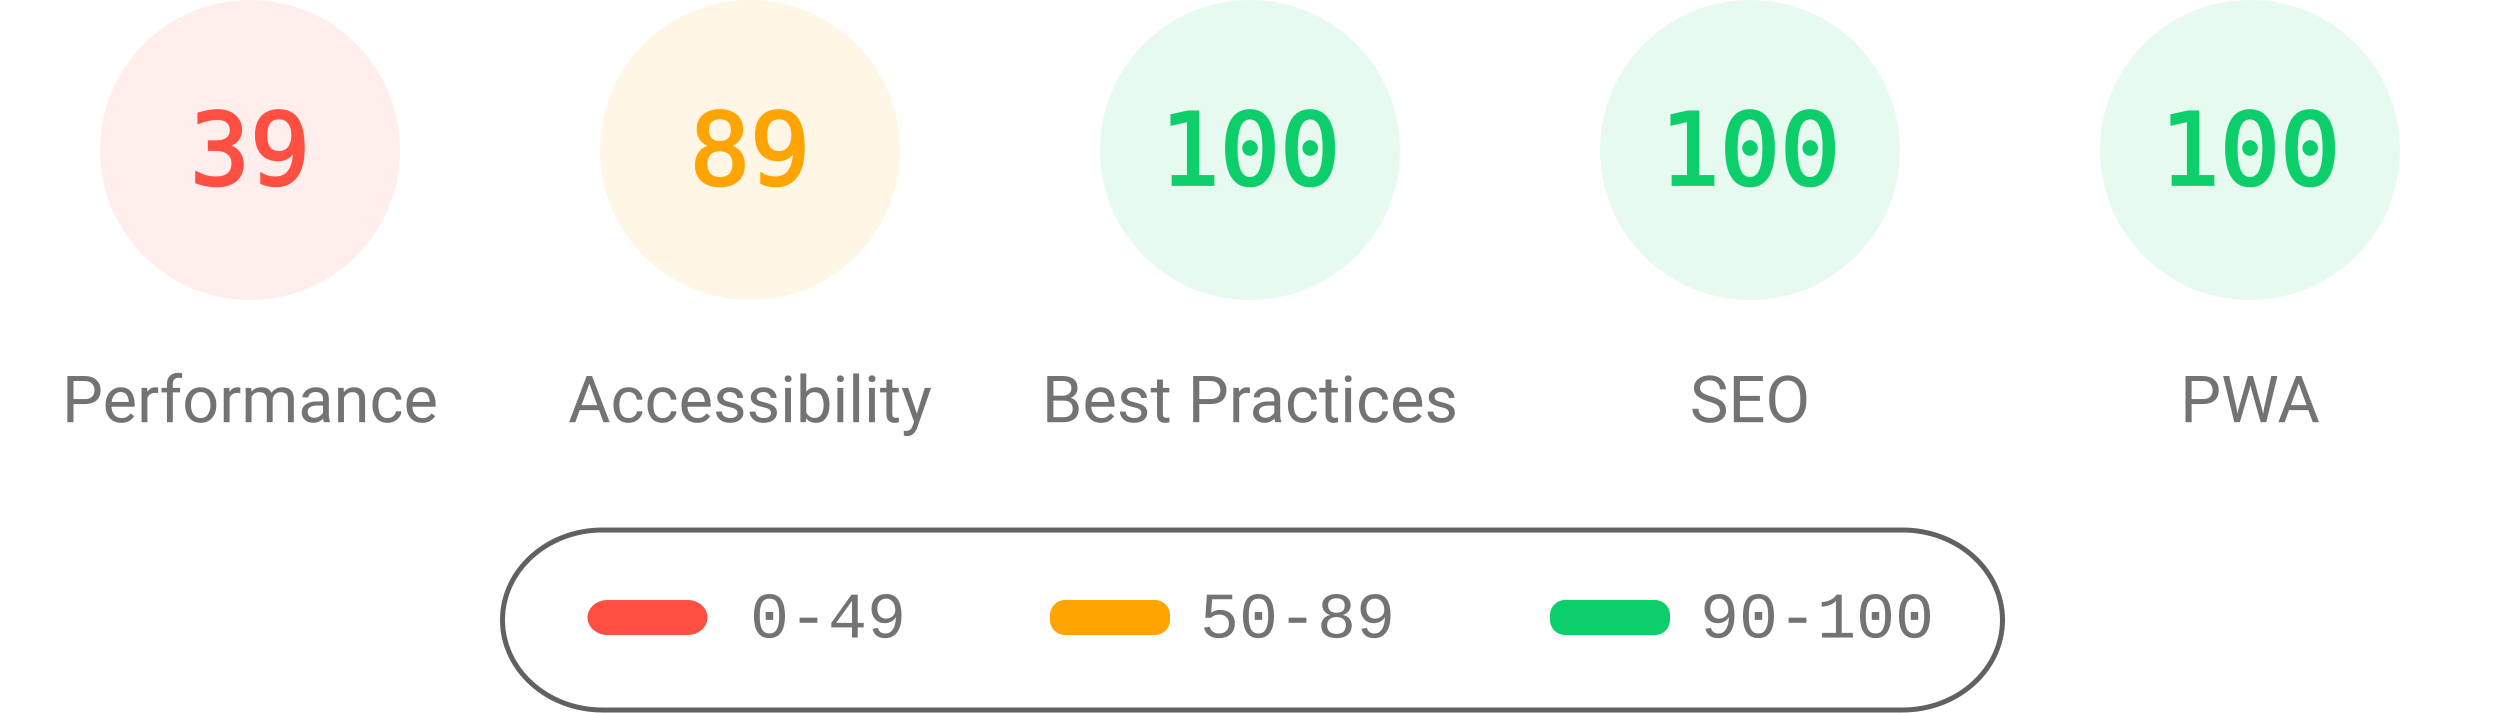
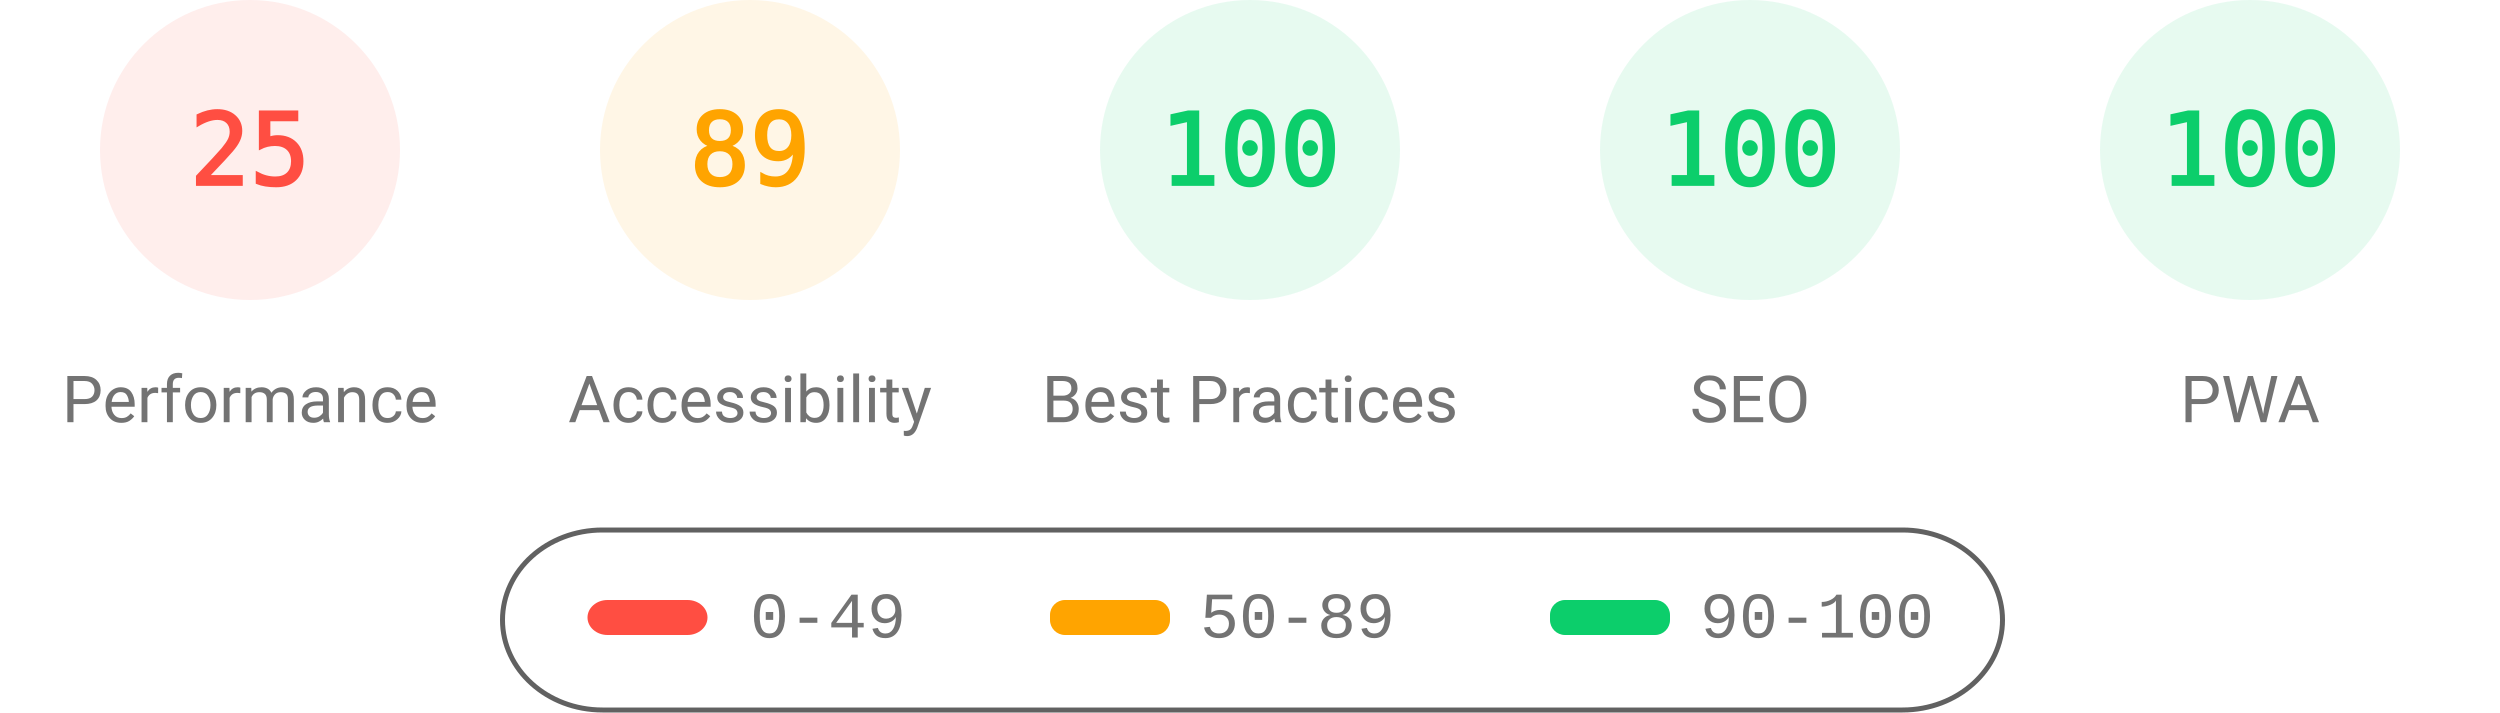
<svg xmlns="http://www.w3.org/2000/svg" fill="none" width="1000" height="285">
  <style>.gauge-base{opacity:.1}.gauge-arc{fill:none;animation-delay:250ms;stroke-linecap:round;transform:rotate(-90deg);transform-origin:100px 60px;animation:load-gauge 1s ease forwards}.guage-text{font-size:40px;font-family:monospace;text-align:center}.guage-red{color:#ff4e42;fill:#ff4e42;stroke:#ff4e42}.guage-orange{color:#ffa400;fill:#ffa400;stroke:#ffa400}.guage-green{color:#0cce6b;fill:#0cce6b;stroke:#0cce6b}.guage-undefined{color:#5c5c5c;fill:#5c5c5c;stroke:#5c5c5c}.guage-title{color:#737373;fill:#737373;stroke:none;font-size:26px;line-height:26px;font-family:Roboto,Halvetica,Arial,sans-serif}@keyframes load-gauge{from{stroke-dasharray:0 352.858}}</style>
  <svg class="guage-div guage-perf guage-red" viewBox="0 0 200 200" width="200" height="200">
    <circle class="gauge-base" r="56" cx="100" cy="60" stroke-width="8" />
-     <circle class="gauge-arc guage-arc-1" r="56" cx="100" cy="60" stroke-width="8" style="stroke-dasharray:137.225,351.858" />
-     <text class="guage-text" x="100" y="60" alignment-baseline="central" dominant-baseline="central" text-anchor="middle">39</text>
+     <circle class="gauge-arc guage-arc-1" r="56" cx="100" cy="60" stroke-width="8" style="stroke-dasharray:87.965,351.858" />
+     <text class="guage-text" x="100" y="60" alignment-baseline="central" dominant-baseline="central" text-anchor="middle">25</text>
    <text class="guage-title" x="100" y="160" alignment-baseline="central" dominant-baseline="central" text-anchor="middle">Performance</text>
  </svg>
  <svg class="guage-div guage-acc guage-orange" viewBox="0 0 200 200" width="200" height="200" x="200">
    <circle class="gauge-base" r="56" cx="100" cy="60" stroke-width="8" />
    <circle class="gauge-arc guage-arc-2" r="56" cx="100" cy="60" stroke-width="8" style="stroke-dasharray:313.154,351.858" />
    <text class="guage-text" x="100" y="60" alignment-baseline="central" dominant-baseline="central" text-anchor="middle">89</text>
    <text class="guage-title" x="100" y="160" alignment-baseline="central" dominant-baseline="central" text-anchor="middle">Accessibility</text>
  </svg>
  <svg class="guage-div guage-best guage-green" viewBox="0 0 200 200" width="200" height="200" x="400">
    <circle class="gauge-base" r="56" cx="100" cy="60" stroke-width="8" />
    <circle class="gauge-arc guage-arc-3" r="56" cx="100" cy="60" stroke-width="8" style="stroke-dasharray:351.858,351.858" />
    <text class="guage-text" x="100" y="60" alignment-baseline="central" dominant-baseline="central" text-anchor="middle">100</text>
    <text class="guage-title" x="100" y="160" alignment-baseline="central" dominant-baseline="central" text-anchor="middle">Best Practices</text>
  </svg>
  <svg class="guage-div guage-seo guage-green" viewBox="0 0 200 200" width="200" height="200" x="600">
    <circle class="gauge-base" r="56" cx="100" cy="60" stroke-width="8" />
    <circle class="gauge-arc guage-arc-4" r="56" cx="100" cy="60" stroke-width="8" style="stroke-dasharray:351.858,351.858" />
    <text class="guage-text" x="100" y="60" alignment-baseline="central" dominant-baseline="central" text-anchor="middle">100</text>
    <text class="guage-title" x="100" y="160" alignment-baseline="central" dominant-baseline="central" text-anchor="middle">SEO</text>
  </svg>
  <svg class="guage-div guage-pwa guage-green" viewBox="0 0 200 200" width="200" height="200" x="800">
    <circle class="gauge-base" r="56" cx="100" cy="60" stroke-width="8" />
    <circle class="gauge-arc guage-arc-4" r="56" cx="100" cy="60" stroke-width="8" style="stroke-dasharray:351.858,351.858" />
    <text class="guage-text" x="100" y="60" alignment-baseline="central" dominant-baseline="central" text-anchor="middle">100</text>
    <text class="guage-title" x="100" y="160" alignment-baseline="central" dominant-baseline="central" text-anchor="middle">PWA</text>
  </svg>
  <svg width="604" height="76" x="200" y="210">
    <path fill="none" id="canvas_background" d="M-1-1h604v80H-1z" />
    <rect fill-opacity="0" stroke="#616161" stroke-width="2" rx="40" id="svg_2" height="72" width="600" y="2" x="1" fill="#000" />
    <rect stroke="#000" rx="8" id="svg_3" height="14" width="48" y="30" x="35" stroke-opacity="null" stroke-width="0" fill="#ff4e42" />
    <rect stroke="#000" rx="6" id="svg_4" height="14" width="48" y="30" x="220" stroke-opacity="null" stroke-width="0" fill="#ffa400" />
    <rect stroke="#000" rx="6" id="svg_5" height="14" width="48" y="30" x="420" stroke-opacity="null" stroke-width="0" fill="#0cce6b" />
    <text xml:space="preserve" text-anchor="start" font-family="'Courier New', Courier, monospace" font-size="26" id="svg_6" y="45" x="100" stroke-opacity="null" stroke-width="0" stroke="#000" fill="#737373">0-49</text>
    <text xml:space="preserve" text-anchor="start" font-family="'Courier New', Courier, monospace" font-size="26" id="svg_7" y="45" x="280" stroke-opacity="null" stroke-width="0" stroke="#000" fill="#737373">50-89</text>
    <text xml:space="preserve" text-anchor="start" font-family="'Courier New', Courier, monospace" font-size="26" id="svg_8" y="45" x="480" stroke-opacity="null" stroke-width="0" stroke="#000" fill="#737373">90-100</text>
  </svg>
</svg>
